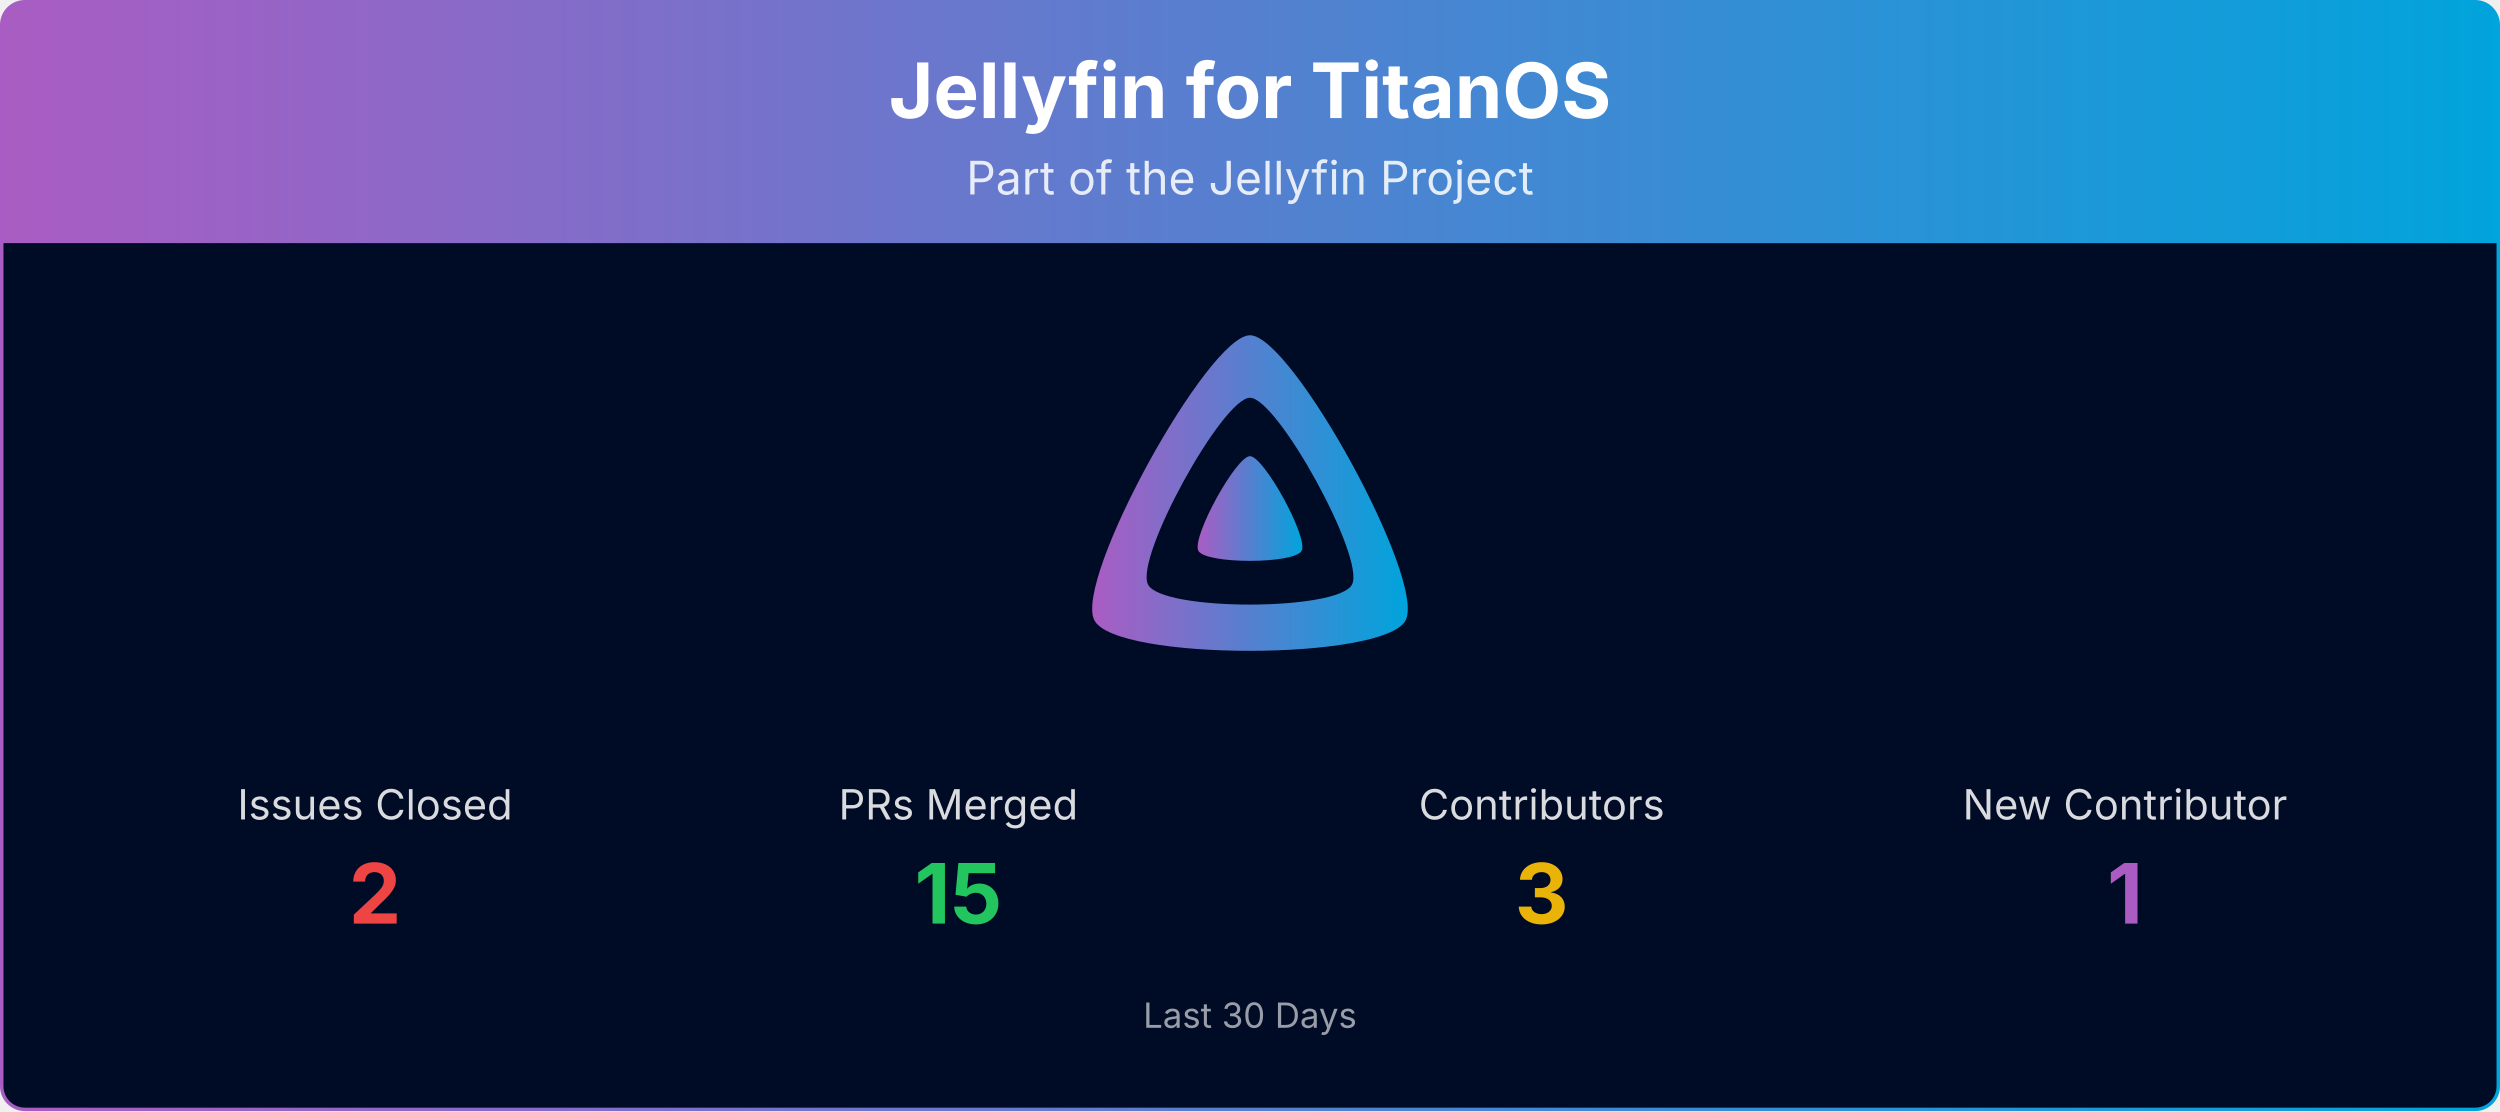
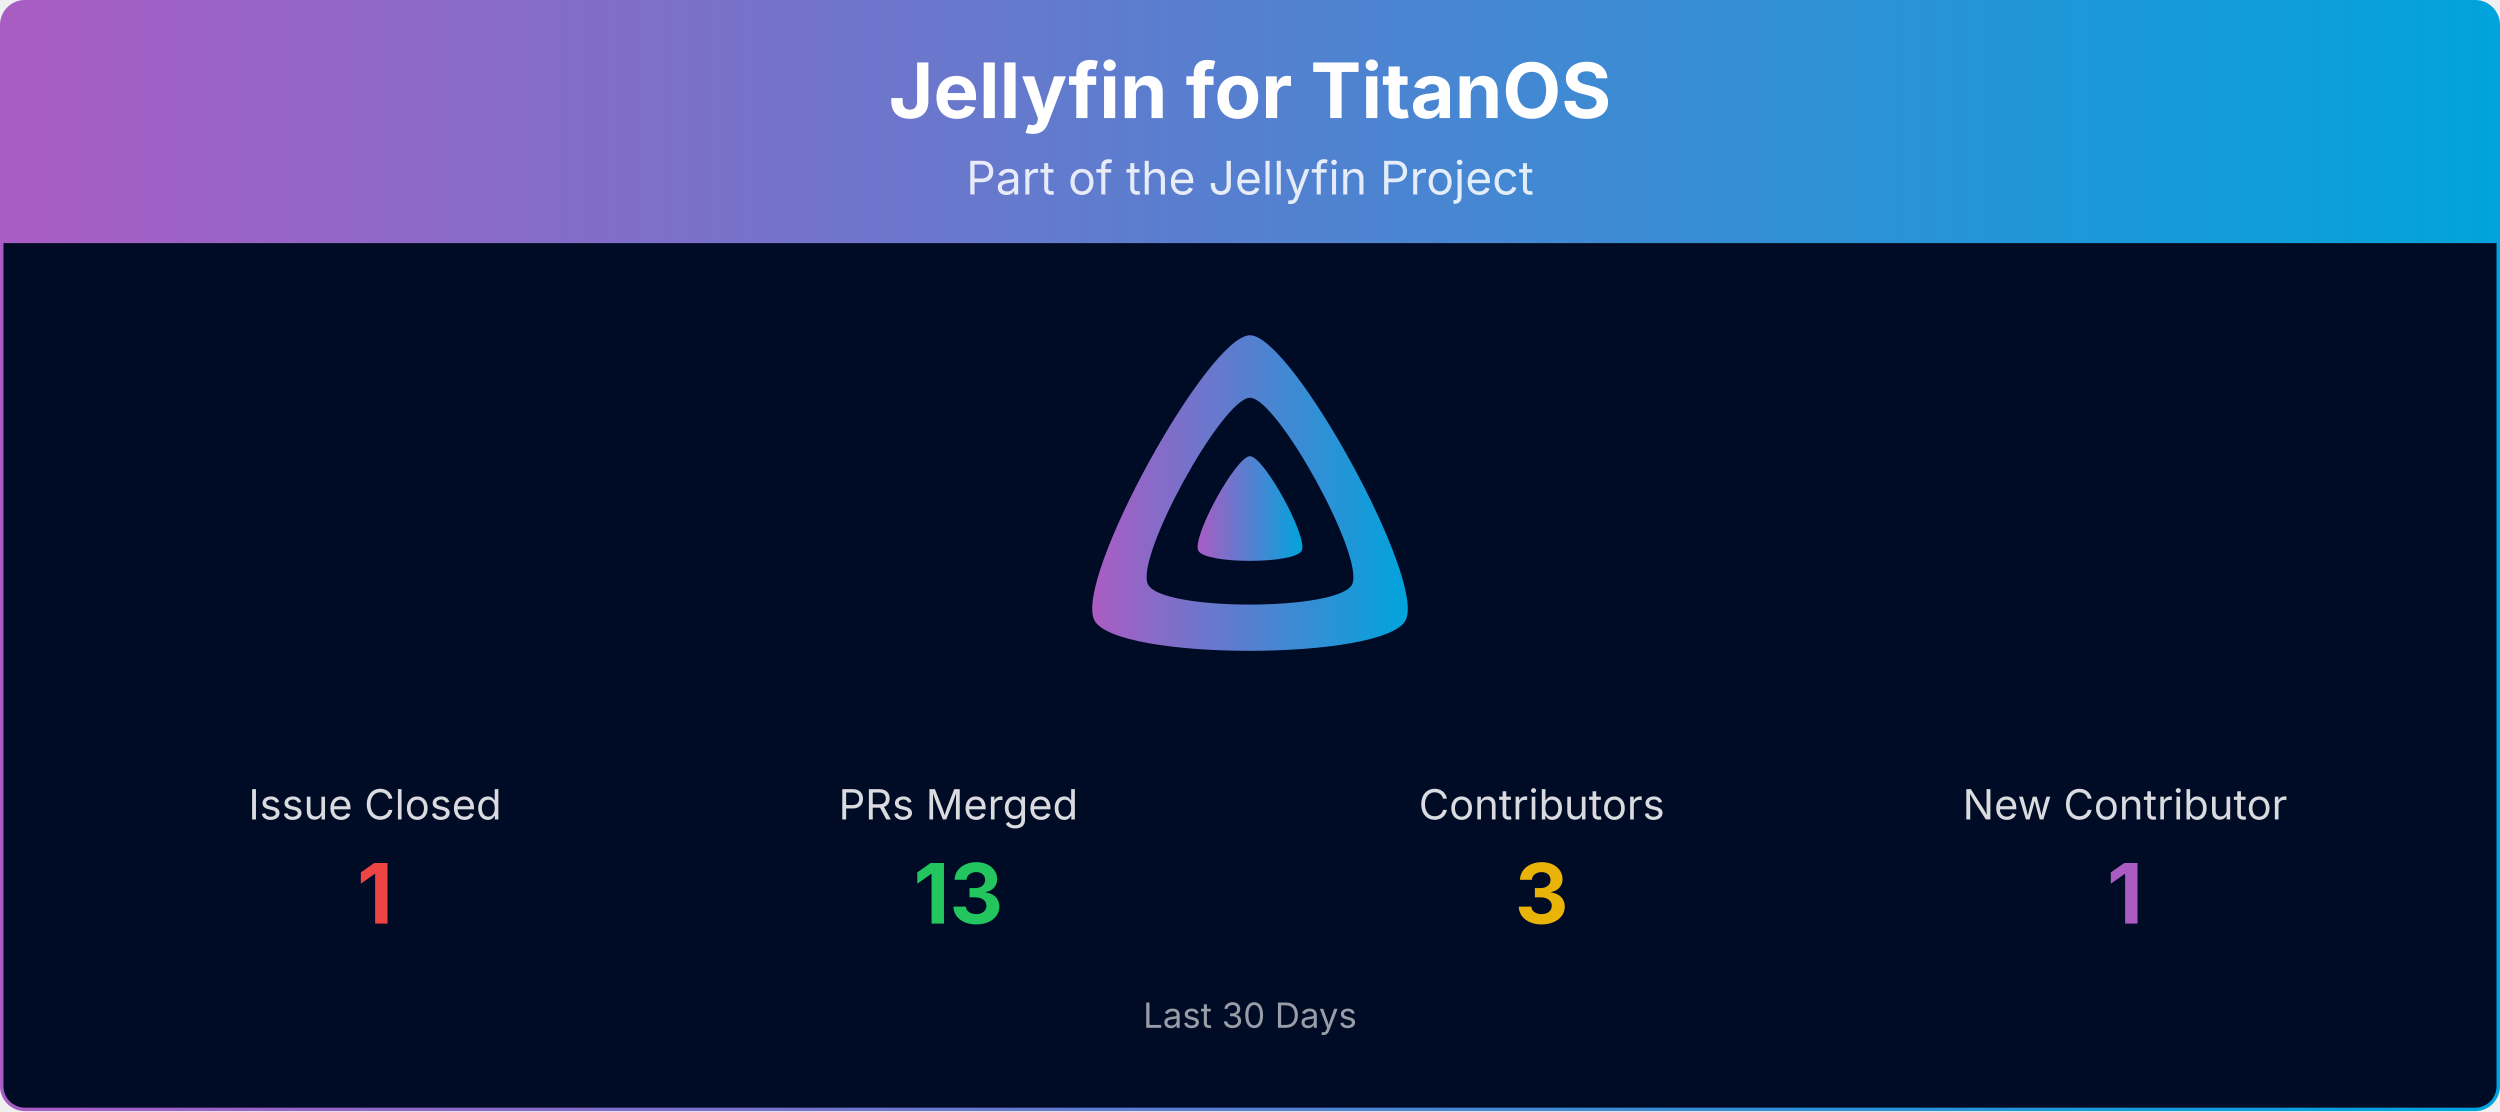
<svg xmlns="http://www.w3.org/2000/svg" viewBox="0 0 1080 480" width="100%" role="img" aria-label="Jellyfin for TitanOS">
  <defs>
    <linearGradient id="banner-jellyfin-titanos-grad" x1="0" y1="0" x2="1" y2="0">
      <stop offset="0%" stop-color="#AA5CC3" />
      <stop offset="100%" stop-color="#00A4DC" />
    </linearGradient>
    <clipPath id="banner-jellyfin-titanos-grad-clip">
      <rect x="0.75" y="0.75" width="1078.5" height="478.5" rx="10" ry="10" />
    </clipPath>
  </defs>
  <g clip-path="url(#banner-jellyfin-titanos-grad-clip)">
    <path d="M0.75,10.75 A10.0,10.0 0 0 1 10.75,0.75 L1069.25,0.75 A10.0,10.0 0 0 1 1079.25,10.75 L1079.25,105.00 L0.75,105.00 Z" fill="url(#banner-jellyfin-titanos-grad)" />
    <text x="540.0" y="51" text-anchor="middle" font-size="33" font-weight="700" font-family="Plus Jakarta Sans, system-ui, -apple-system, Segoe UI, sans-serif" fill="#ffffff">Jellyfin for TitanOS</text>
    <text x="540.0" y="84" text-anchor="middle" font-size="20" font-family="Plus Jakarta Sans, system-ui, -apple-system, Segoe UI, sans-serif" fill="#ffffff" opacity="0.85">Part of the Jellyfin Project</text>
    <rect x="0.75" y="105" width="1078.5" height="374.25" fill="#000b25" />
    <g transform="translate(465.00,138.00) scale(0.29297)">
      <path fill="url(#banner-jellyfin-titanos-grad)" fill-rule="evenodd" d="M256,23.3c-61.6,0-259.8,359.4-229.6,420.1s429.3,60,459.2,0S317.6,23.3,256,23.3zM406.5,390.8c-19.6,39.3-281.1,39.8-300.9,0s110.1-275.3,150.4-275.3S426.1,351.4,406.5,390.8z" />
      <path fill="url(#banner-jellyfin-titanos-grad)" d="M256,201.6c-20.4,0-86.2,119.3-76.2,139.4s142.5,19.9,152.4,0S276.5,201.6,256,201.6z" />
    </g>
-     <text x="162.0" y="354.0" text-anchor="middle" font-size="18" font-family="Plus Jakarta Sans, system-ui, -apple-system, Segoe UI, sans-serif" fill="#ffffff" opacity="0.85">Issues Closed</text>
-     <text x="162.0" y="399.0" text-anchor="middle" font-size="36" font-weight="700" font-family="Plus Jakarta Sans, system-ui, -apple-system, Segoe UI, sans-serif" fill="#ef4444">2</text>
+     <text x="162.0" y="354.0" text-anchor="middle" font-size="18" font-family="Plus Jakarta Sans, system-ui, -apple-system, Segoe UI, sans-serif" fill="#ffffff" opacity="0.85">Issue Closed</text>
+     <text x="162.0" y="399.0" text-anchor="middle" font-size="36" font-weight="700" font-family="Plus Jakarta Sans, system-ui, -apple-system, Segoe UI, sans-serif" fill="#ef4444">1</text>
    <text x="414.0" y="354.0" text-anchor="middle" font-size="18" font-family="Plus Jakarta Sans, system-ui, -apple-system, Segoe UI, sans-serif" fill="#ffffff" opacity="0.85">PRs Merged</text>
-     <text x="414.0" y="399.0" text-anchor="middle" font-size="36" font-weight="700" font-family="Plus Jakarta Sans, system-ui, -apple-system, Segoe UI, sans-serif" fill="#22c55e">15</text>
+     <text x="414.0" y="399.0" text-anchor="middle" font-size="36" font-weight="700" font-family="Plus Jakarta Sans, system-ui, -apple-system, Segoe UI, sans-serif" fill="#22c55e">13</text>
    <text x="666.0" y="354.0" text-anchor="middle" font-size="18" font-family="Plus Jakarta Sans, system-ui, -apple-system, Segoe UI, sans-serif" fill="#ffffff" opacity="0.85">Contributors</text>
    <text x="666.0" y="399.0" text-anchor="middle" font-size="36" font-weight="700" font-family="Plus Jakarta Sans, system-ui, -apple-system, Segoe UI, sans-serif" fill="#eab308">3</text>
    <text x="918.0" y="354.0" text-anchor="middle" font-size="18" font-family="Plus Jakarta Sans, system-ui, -apple-system, Segoe UI, sans-serif" fill="#ffffff" opacity="0.85">New Contributor</text>
    <text x="918.0" y="399.0" text-anchor="middle" font-size="36" font-weight="700" font-family="Plus Jakarta Sans, system-ui, -apple-system, Segoe UI, sans-serif" fill="#AA5CC3">1</text>
    <text x="540.0" y="444.0" text-anchor="middle" font-size="15" font-family="Plus Jakarta Sans, system-ui, -apple-system, Segoe UI, sans-serif" fill="#ffffff" opacity="0.6">Last 30 Days</text>
  </g>
  <rect x="0.75" y="0.75" width="1078.5" height="478.5" rx="10" ry="10" fill="none" stroke="url(#banner-jellyfin-titanos-grad)" stroke-width="1.5" />
</svg>
